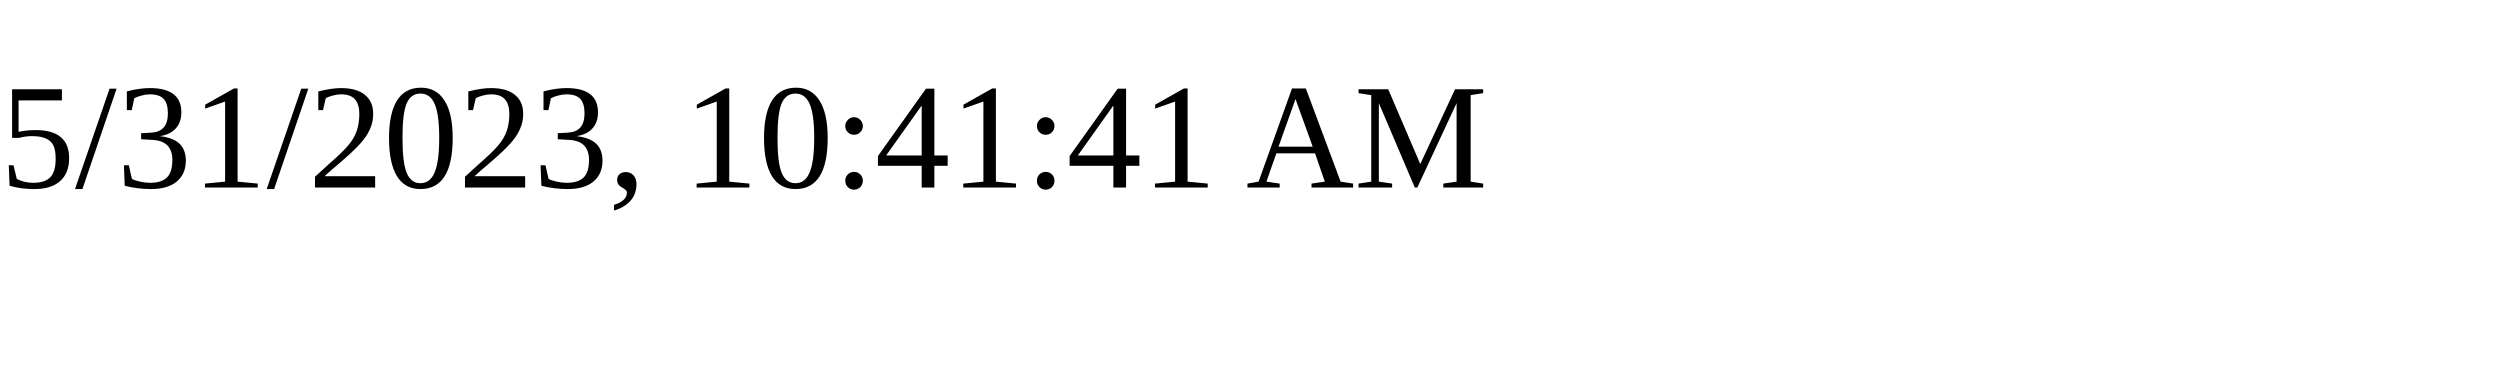
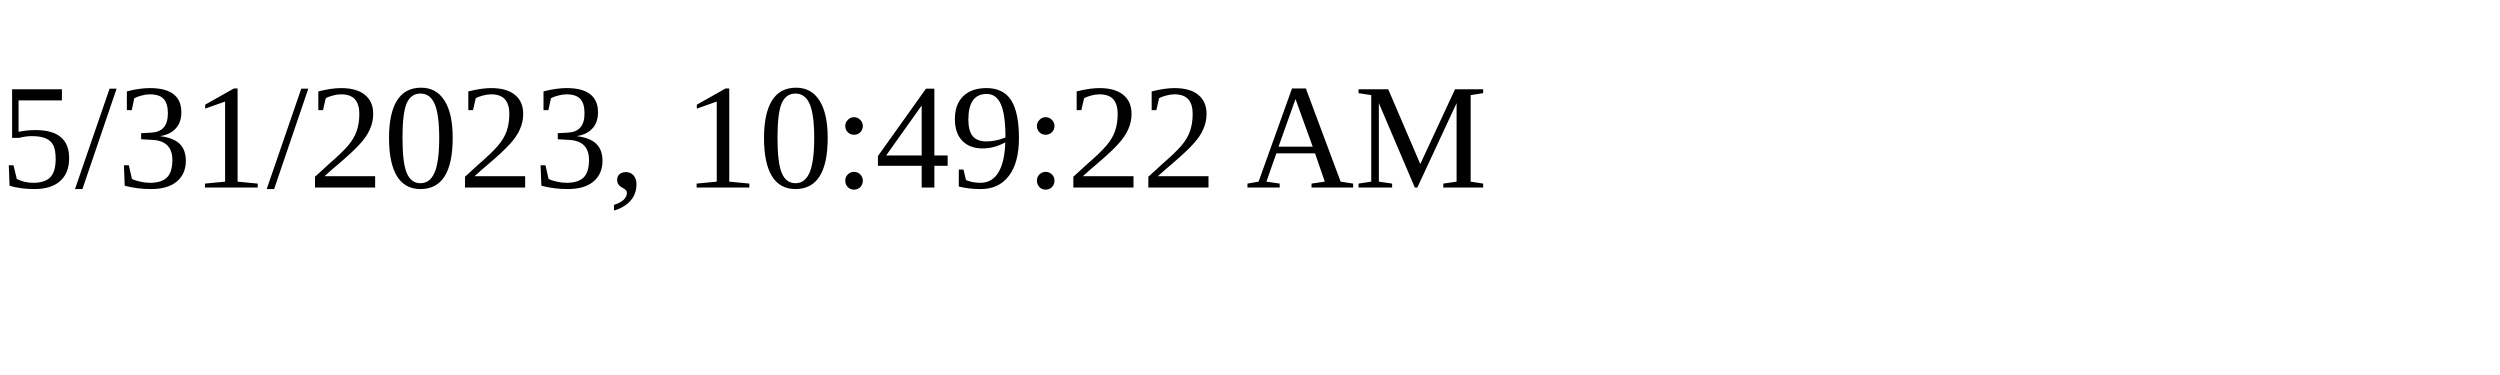
<svg xmlns="http://www.w3.org/2000/svg" height="30" width="200">
-   <text x="0" y="15">5/31/2023, 10:41:41 AM</text>
+   <text x="0" y="15">5/31/2023, 10:49:22 AM</text>
</svg>
